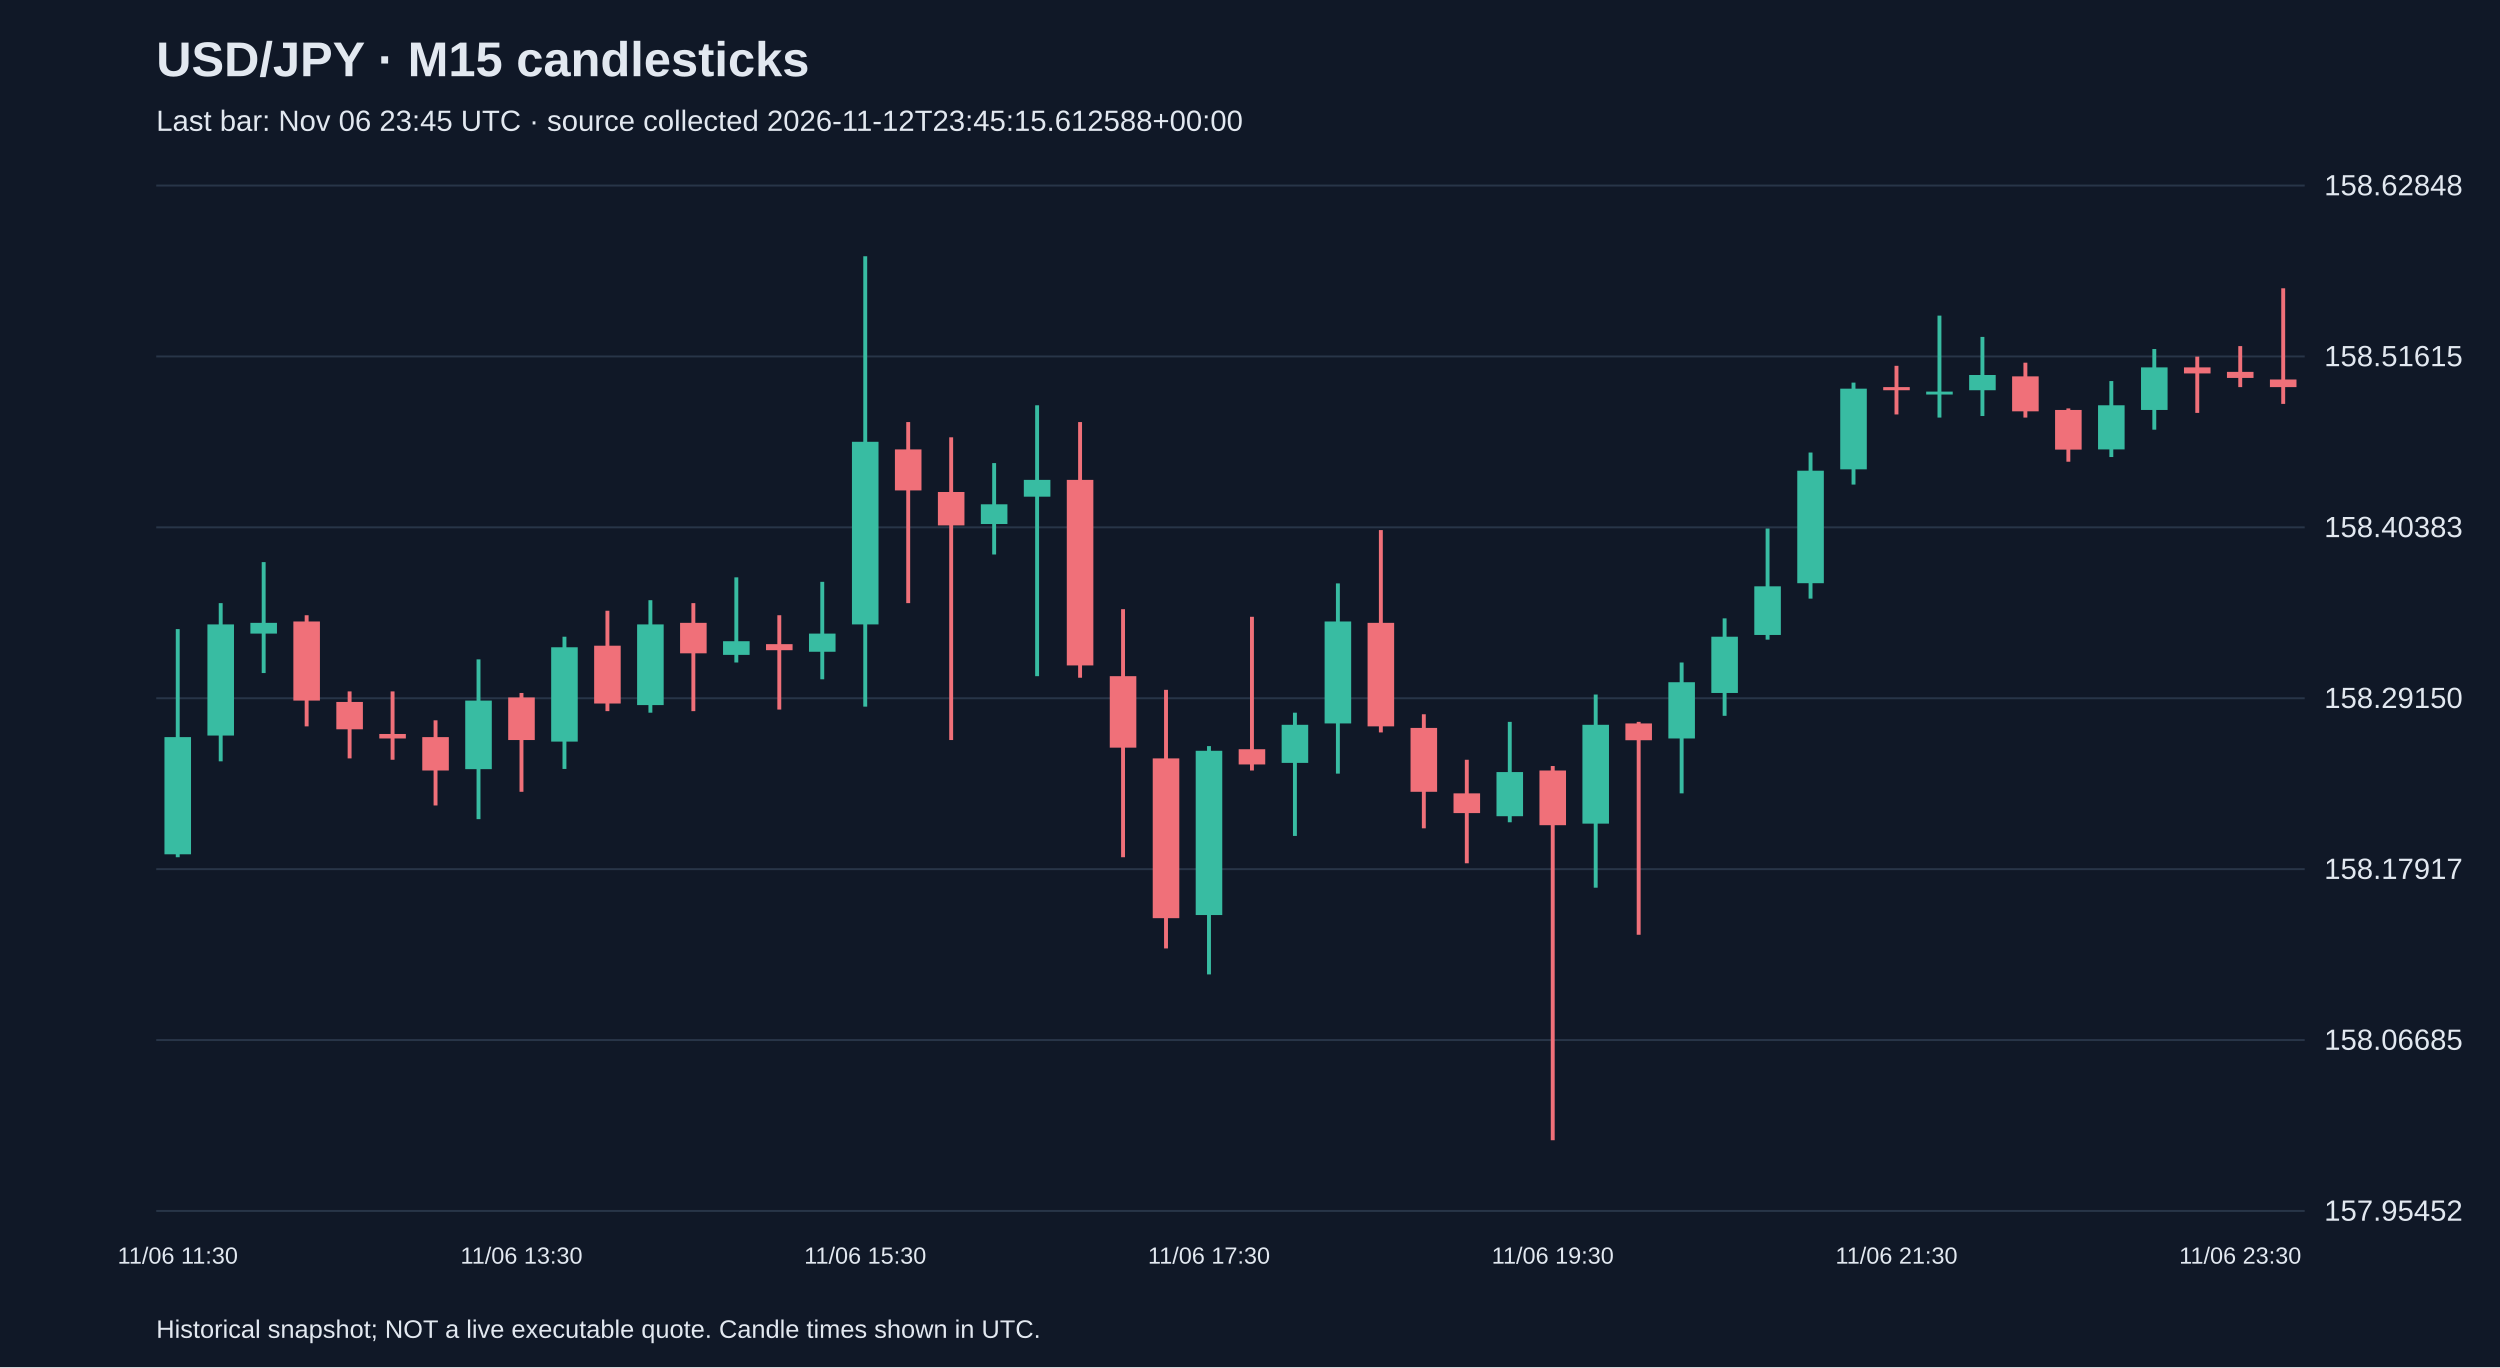
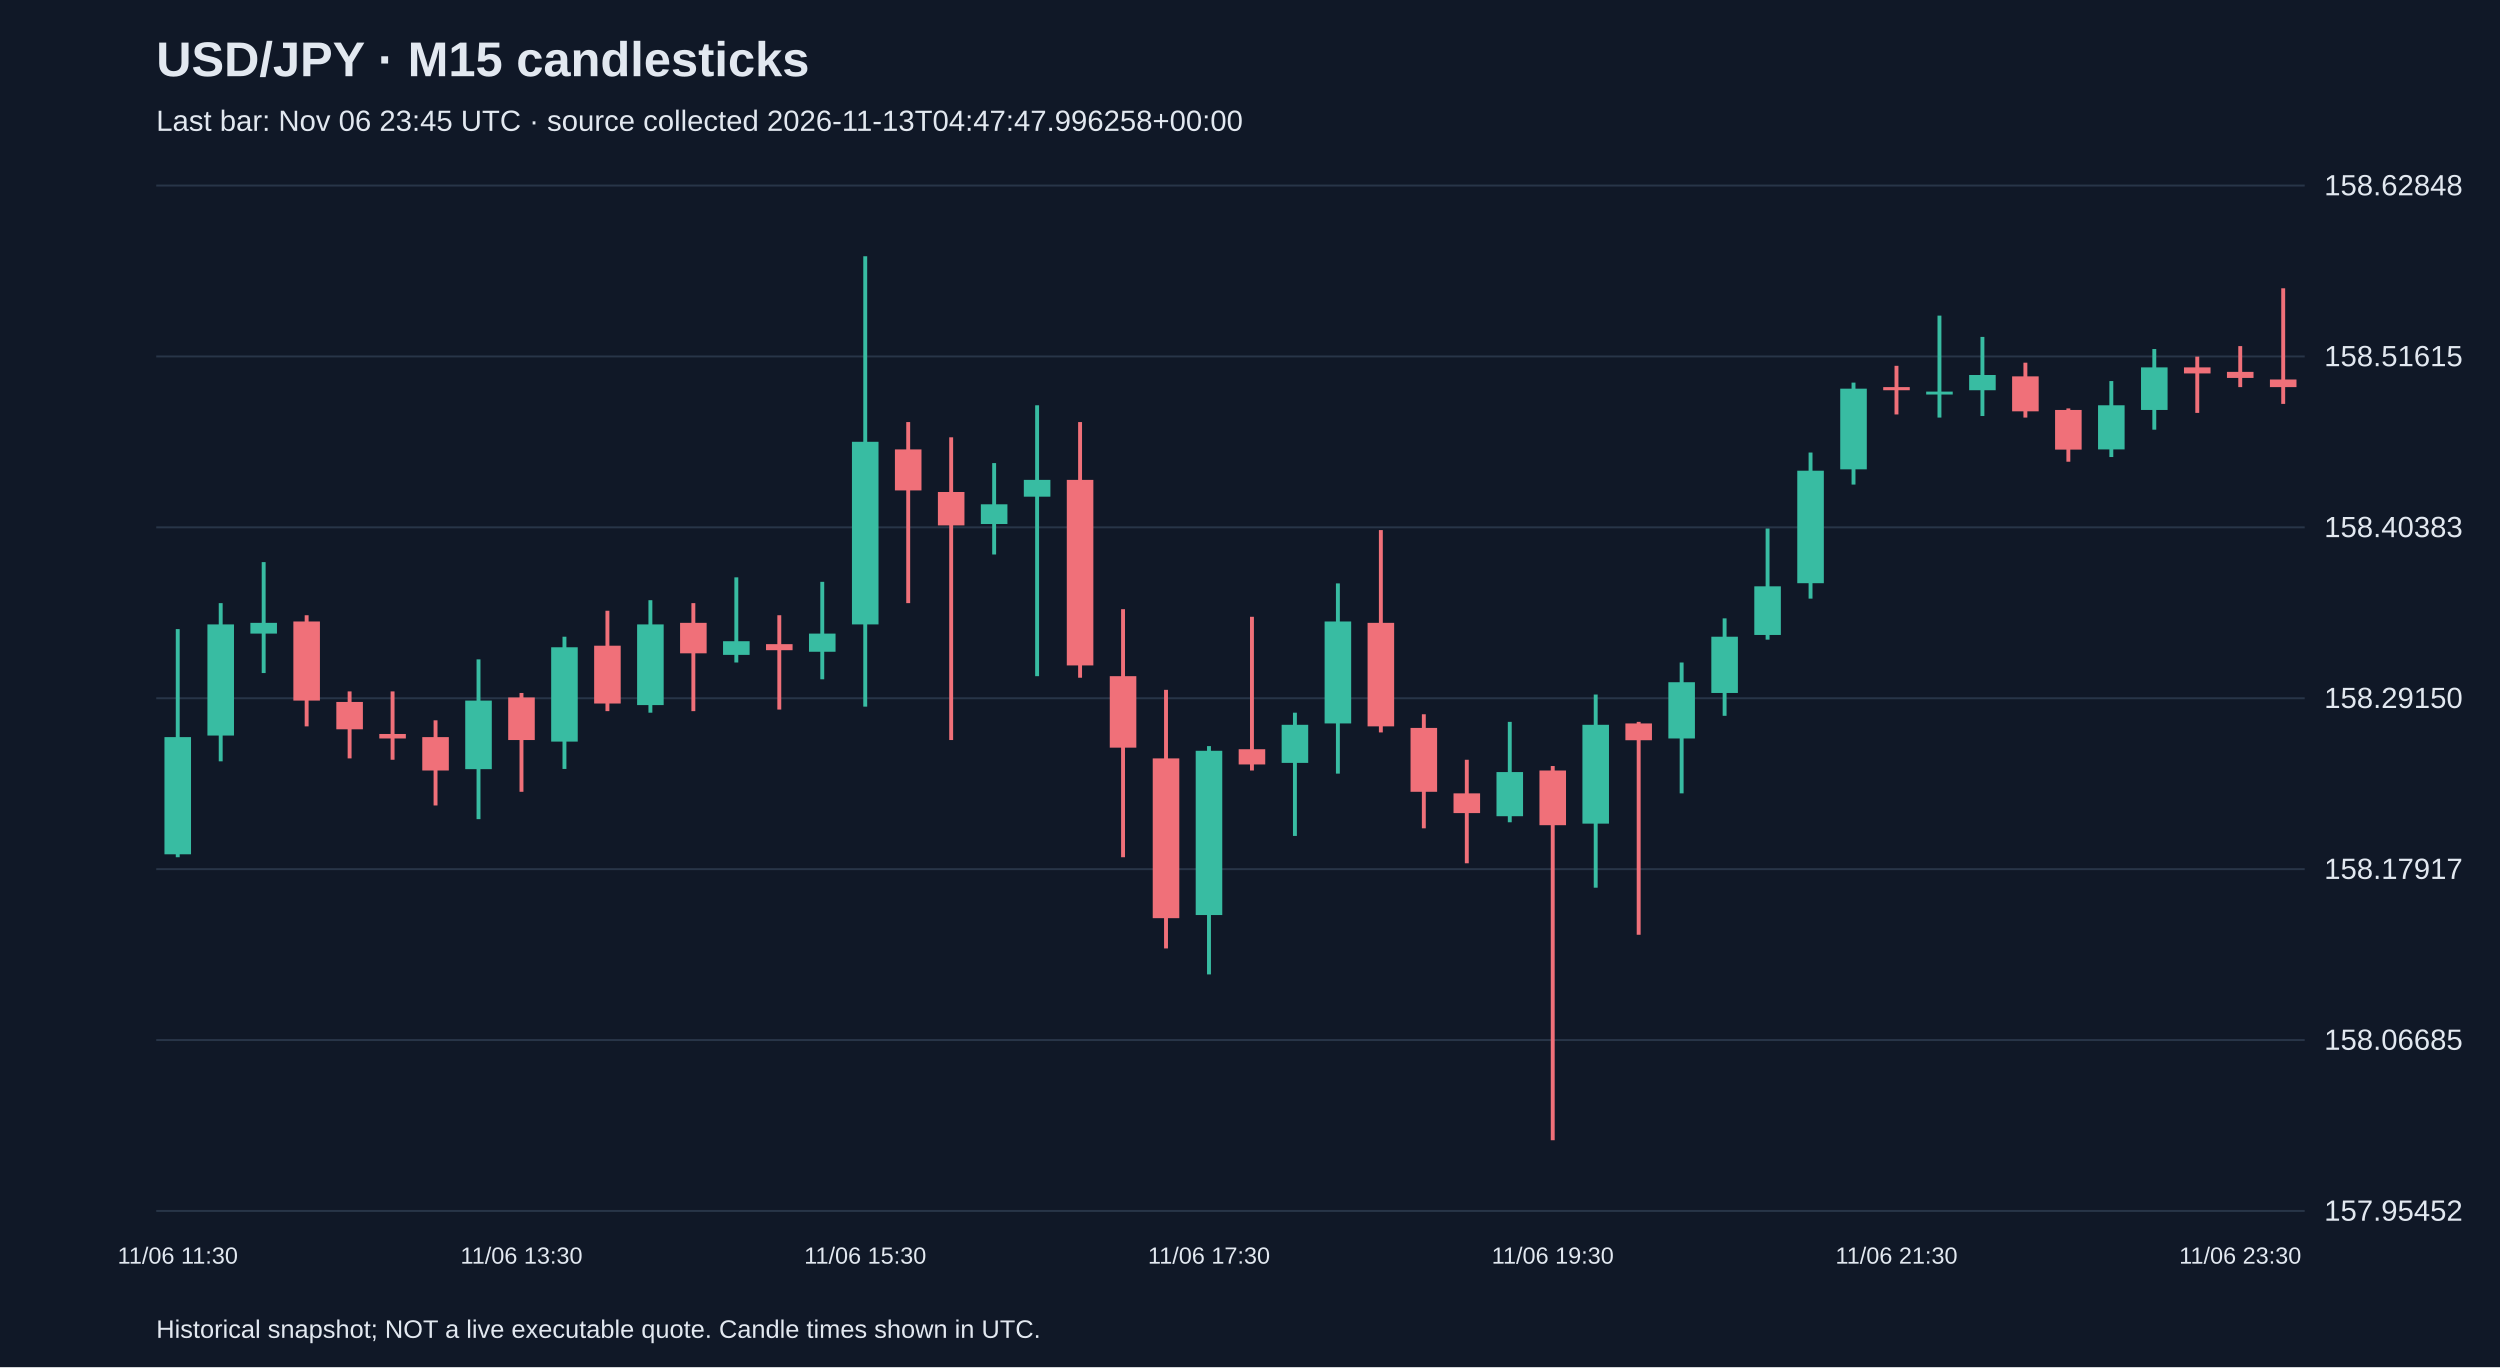
<svg xmlns="http://www.w3.org/2000/svg" viewBox="0 0 1280 700">
  <rect width="100%" height="100%" fill="#101827" />
  <style>text{font-family:Arial,sans-serif;fill:#e2e8f0}</style>
  <text x="80" y="39" font-size="25" font-weight="bold">USD/JPY · M15 candlesticks</text>
-   <text x="80" y="67" font-size="15" fill="#a6b1c5">Last bar: Nov 06 23:45 UTC · source collected 2026-11-12T23:45:15.612588+00:00</text>
+   <text x="80" y="67" font-size="15" fill="#a6b1c5">Last bar: Nov 06 23:45 UTC · source collected 2026-11-13T04:47:47.996258+00:00</text>
  <line x1="80" y1="620.0" x2="1180" y2="620.0" stroke="#283548" />
  <text x="1190" y="625.0" font-size="15">157.95452</text>
  <line x1="80" y1="532.5" x2="1180" y2="532.5" stroke="#283548" />
  <text x="1190" y="537.5" font-size="15">158.06685</text>
  <line x1="80" y1="445.0" x2="1180" y2="445.0" stroke="#283548" />
  <text x="1190" y="450.0" font-size="15">158.17917</text>
  <line x1="80" y1="357.5" x2="1180" y2="357.5" stroke="#283548" />
  <text x="1190" y="362.5" font-size="15">158.29150</text>
  <line x1="80" y1="270.0" x2="1180" y2="270.0" stroke="#283548" />
  <text x="1190" y="275.0" font-size="15">158.40383</text>
  <line x1="80" y1="182.5" x2="1180" y2="182.5" stroke="#283548" />
  <text x="1190" y="187.5" font-size="15">158.51615</text>
  <line x1="80" y1="95.0" x2="1180" y2="95.0" stroke="#283548" />
  <text x="1190" y="100.0" font-size="15">158.62848</text>
  <line x1="91.0" y1="322.1" x2="91.0" y2="438.9" stroke="#38bca2" stroke-width="2" />
  <rect x="84.2" y="377.4" width="13.6" height="60.0" fill="#38bca2" />
  <text x="91.0" y="647" text-anchor="middle" font-size="12">11/06 11:30</text>
  <line x1="113.0" y1="308.8" x2="113.0" y2="389.8" stroke="#38bca2" stroke-width="2" />
  <rect x="106.2" y="319.7" width="13.6" height="56.9" fill="#38bca2" />
  <line x1="135.0" y1="287.8" x2="135.0" y2="344.6" stroke="#38bca2" stroke-width="2" />
  <rect x="128.2" y="318.9" width="13.6" height="5.5" fill="#38bca2" />
  <line x1="157.0" y1="315.0" x2="157.0" y2="371.9" stroke="#f07079" stroke-width="2" />
  <rect x="150.2" y="318.2" width="13.6" height="40.5" fill="#f07079" />
  <line x1="179.0" y1="354.0" x2="179.0" y2="388.3" stroke="#f07079" stroke-width="2" />
  <rect x="172.2" y="359.4" width="13.6" height="14.0" fill="#f07079" />
  <line x1="201.0" y1="354.0" x2="201.0" y2="389.0" stroke="#f07079" stroke-width="2" />
  <rect x="194.2" y="375.8" width="13.6" height="2.3" fill="#f07079" />
  <line x1="223.0" y1="368.8" x2="223.0" y2="412.4" stroke="#f07079" stroke-width="2" />
  <rect x="216.2" y="377.4" width="13.6" height="17.1" fill="#f07079" />
  <line x1="245.0" y1="337.6" x2="245.0" y2="419.4" stroke="#38bca2" stroke-width="2" />
  <rect x="238.2" y="358.7" width="13.6" height="35.1" fill="#38bca2" />
  <line x1="267.0" y1="354.8" x2="267.0" y2="405.4" stroke="#f07079" stroke-width="2" />
  <rect x="260.2" y="357.1" width="13.6" height="21.8" fill="#f07079" />
  <text x="267.0" y="647" text-anchor="middle" font-size="12">11/06 13:30</text>
  <line x1="289.0" y1="326.0" x2="289.0" y2="393.7" stroke="#38bca2" stroke-width="2" />
  <rect x="282.2" y="331.4" width="13.6" height="48.3" fill="#38bca2" />
  <line x1="311.0" y1="312.7" x2="311.0" y2="364.1" stroke="#f07079" stroke-width="2" />
  <rect x="304.2" y="330.6" width="13.6" height="29.6" fill="#f07079" />
  <line x1="333.0" y1="307.3" x2="333.0" y2="364.9" stroke="#38bca2" stroke-width="2" />
  <rect x="326.2" y="319.7" width="13.6" height="41.3" fill="#38bca2" />
  <line x1="355.0" y1="308.8" x2="355.0" y2="364.1" stroke="#f07079" stroke-width="2" />
  <rect x="348.2" y="318.9" width="13.6" height="15.6" fill="#f07079" />
  <line x1="377.0" y1="295.6" x2="377.0" y2="339.2" stroke="#38bca2" stroke-width="2" />
  <rect x="370.2" y="328.3" width="13.6" height="7.0" fill="#38bca2" />
  <line x1="399.0" y1="315.0" x2="399.0" y2="363.3" stroke="#f07079" stroke-width="2" />
  <rect x="392.2" y="329.8" width="13.6" height="3.1" fill="#f07079" />
  <line x1="421.0" y1="297.9" x2="421.0" y2="347.8" stroke="#38bca2" stroke-width="2" />
  <rect x="414.2" y="324.4" width="13.6" height="9.3" fill="#38bca2" />
  <line x1="443.0" y1="131.2" x2="443.0" y2="361.8" stroke="#38bca2" stroke-width="2" />
  <rect x="436.2" y="226.2" width="13.6" height="93.5" fill="#38bca2" />
  <text x="443.0" y="647" text-anchor="middle" font-size="12">11/06 15:30</text>
  <line x1="465.0" y1="216.1" x2="465.0" y2="308.8" stroke="#f07079" stroke-width="2" />
  <rect x="458.2" y="230.1" width="13.6" height="21.0" fill="#f07079" />
  <line x1="487.0" y1="223.9" x2="487.0" y2="378.9" stroke="#f07079" stroke-width="2" />
  <rect x="480.2" y="251.9" width="13.6" height="17.1" fill="#f07079" />
  <line x1="509.0" y1="237.1" x2="509.0" y2="283.9" stroke="#38bca2" stroke-width="2" />
  <rect x="502.2" y="258.2" width="13.6" height="10.1" fill="#38bca2" />
  <line x1="531.0" y1="207.5" x2="531.0" y2="346.2" stroke="#38bca2" stroke-width="2" />
  <rect x="524.2" y="245.7" width="13.6" height="8.6" fill="#38bca2" />
  <line x1="553.0" y1="216.1" x2="553.0" y2="347.0" stroke="#f07079" stroke-width="2" />
  <rect x="546.2" y="245.7" width="13.6" height="95.0" fill="#f07079" />
  <line x1="575.0" y1="311.9" x2="575.0" y2="438.9" stroke="#f07079" stroke-width="2" />
  <rect x="568.2" y="346.2" width="13.6" height="36.6" fill="#f07079" />
  <line x1="597.0" y1="353.2" x2="597.0" y2="485.6" stroke="#f07079" stroke-width="2" />
  <rect x="590.2" y="388.3" width="13.6" height="81.8" fill="#f07079" />
  <line x1="619.0" y1="382.0" x2="619.0" y2="498.9" stroke="#38bca2" stroke-width="2" />
  <rect x="612.2" y="384.4" width="13.6" height="84.1" fill="#38bca2" />
  <text x="619.0" y="647" text-anchor="middle" font-size="12">11/06 17:30</text>
  <line x1="641.0" y1="315.8" x2="641.0" y2="394.5" stroke="#f07079" stroke-width="2" />
  <rect x="634.2" y="383.6" width="13.6" height="7.8" fill="#f07079" />
  <line x1="663.0" y1="364.9" x2="663.0" y2="428.0" stroke="#38bca2" stroke-width="2" />
  <rect x="656.2" y="371.1" width="13.6" height="19.5" fill="#38bca2" />
  <line x1="685.0" y1="298.7" x2="685.0" y2="396.1" stroke="#38bca2" stroke-width="2" />
  <rect x="678.2" y="318.2" width="13.6" height="52.2" fill="#38bca2" />
  <line x1="707.0" y1="271.4" x2="707.0" y2="375.0" stroke="#f07079" stroke-width="2" />
  <rect x="700.2" y="318.9" width="13.6" height="53.0" fill="#f07079" />
  <line x1="729.0" y1="365.7" x2="729.0" y2="424.1" stroke="#f07079" stroke-width="2" />
  <rect x="722.2" y="372.7" width="13.6" height="32.7" fill="#f07079" />
  <line x1="751.0" y1="389.0" x2="751.0" y2="442.0" stroke="#f07079" stroke-width="2" />
  <rect x="744.2" y="406.2" width="13.6" height="10.1" fill="#f07079" />
  <line x1="773.0" y1="369.6" x2="773.0" y2="421.0" stroke="#38bca2" stroke-width="2" />
  <rect x="766.2" y="395.3" width="13.6" height="22.6" fill="#38bca2" />
  <line x1="795.0" y1="392.2" x2="795.0" y2="583.8" stroke="#f07079" stroke-width="2" />
  <rect x="788.2" y="394.5" width="13.6" height="28.0" fill="#f07079" />
  <text x="795.0" y="647" text-anchor="middle" font-size="12">11/06 19:30</text>
  <line x1="817.0" y1="355.6" x2="817.0" y2="454.5" stroke="#38bca2" stroke-width="2" />
  <rect x="810.2" y="371.1" width="13.6" height="50.6" fill="#38bca2" />
  <line x1="839.0" y1="369.6" x2="839.0" y2="478.6" stroke="#f07079" stroke-width="2" />
  <rect x="832.2" y="370.4" width="13.6" height="8.6" fill="#f07079" />
  <line x1="861.0" y1="339.2" x2="861.0" y2="406.2" stroke="#38bca2" stroke-width="2" />
  <rect x="854.2" y="349.3" width="13.6" height="28.8" fill="#38bca2" />
  <line x1="883.0" y1="316.6" x2="883.0" y2="366.5" stroke="#38bca2" stroke-width="2" />
  <rect x="876.2" y="326.0" width="13.6" height="28.8" fill="#38bca2" />
  <line x1="905.0" y1="270.6" x2="905.0" y2="327.5" stroke="#38bca2" stroke-width="2" />
  <rect x="898.2" y="300.2" width="13.6" height="24.9" fill="#38bca2" />
  <line x1="927.0" y1="231.7" x2="927.0" y2="306.5" stroke="#38bca2" stroke-width="2" />
  <rect x="920.2" y="241.0" width="13.6" height="57.6" fill="#38bca2" />
  <line x1="949.0" y1="195.9" x2="949.0" y2="248.1" stroke="#38bca2" stroke-width="2" />
  <rect x="942.2" y="199.0" width="13.6" height="41.3" fill="#38bca2" />
  <line x1="971.0" y1="187.3" x2="971.0" y2="212.2" stroke="#f07079" stroke-width="2" />
  <rect x="964.2" y="198.2" width="13.6" height="1.6" fill="#f07079" />
  <text x="971.0" y="647" text-anchor="middle" font-size="12">11/06 21:30</text>
  <line x1="993.0" y1="161.6" x2="993.0" y2="213.8" stroke="#38bca2" stroke-width="2" />
  <rect x="986.2" y="200.5" width="13.6" height="1.5" fill="#38bca2" />
  <line x1="1015.0" y1="172.5" x2="1015.0" y2="213.0" stroke="#38bca2" stroke-width="2" />
  <rect x="1008.2" y="192.0" width="13.6" height="7.8" fill="#38bca2" />
  <line x1="1037.0" y1="185.7" x2="1037.0" y2="213.8" stroke="#f07079" stroke-width="2" />
  <rect x="1030.2" y="192.7" width="13.6" height="17.9" fill="#f07079" />
  <line x1="1059.0" y1="209.1" x2="1059.0" y2="236.4" stroke="#f07079" stroke-width="2" />
  <rect x="1052.2" y="209.9" width="13.6" height="20.3" fill="#f07079" />
  <line x1="1081.0" y1="195.1" x2="1081.0" y2="234.0" stroke="#38bca2" stroke-width="2" />
  <rect x="1074.2" y="207.5" width="13.6" height="22.6" fill="#38bca2" />
  <line x1="1103.0" y1="178.7" x2="1103.0" y2="220.0" stroke="#38bca2" stroke-width="2" />
  <rect x="1096.2" y="188.1" width="13.6" height="21.8" fill="#38bca2" />
  <line x1="1125.0" y1="182.6" x2="1125.0" y2="211.4" stroke="#f07079" stroke-width="2" />
  <rect x="1118.2" y="188.1" width="13.6" height="3.1" fill="#f07079" />
  <line x1="1147.0" y1="177.2" x2="1147.0" y2="198.2" stroke="#f07079" stroke-width="2" />
  <rect x="1140.2" y="190.4" width="13.6" height="3.1" fill="#f07079" />
  <text x="1147.0" y="647" text-anchor="middle" font-size="12">11/06 23:30</text>
  <line x1="1169.0" y1="147.6" x2="1169.0" y2="206.8" stroke="#f07079" stroke-width="2" />
  <rect x="1162.2" y="194.3" width="13.6" height="3.9" fill="#f07079" />
  <text x="80" y="685" font-size="13">Historical snapshot; NOT a live executable quote. Candle times shown in UTC.</text>
</svg>
